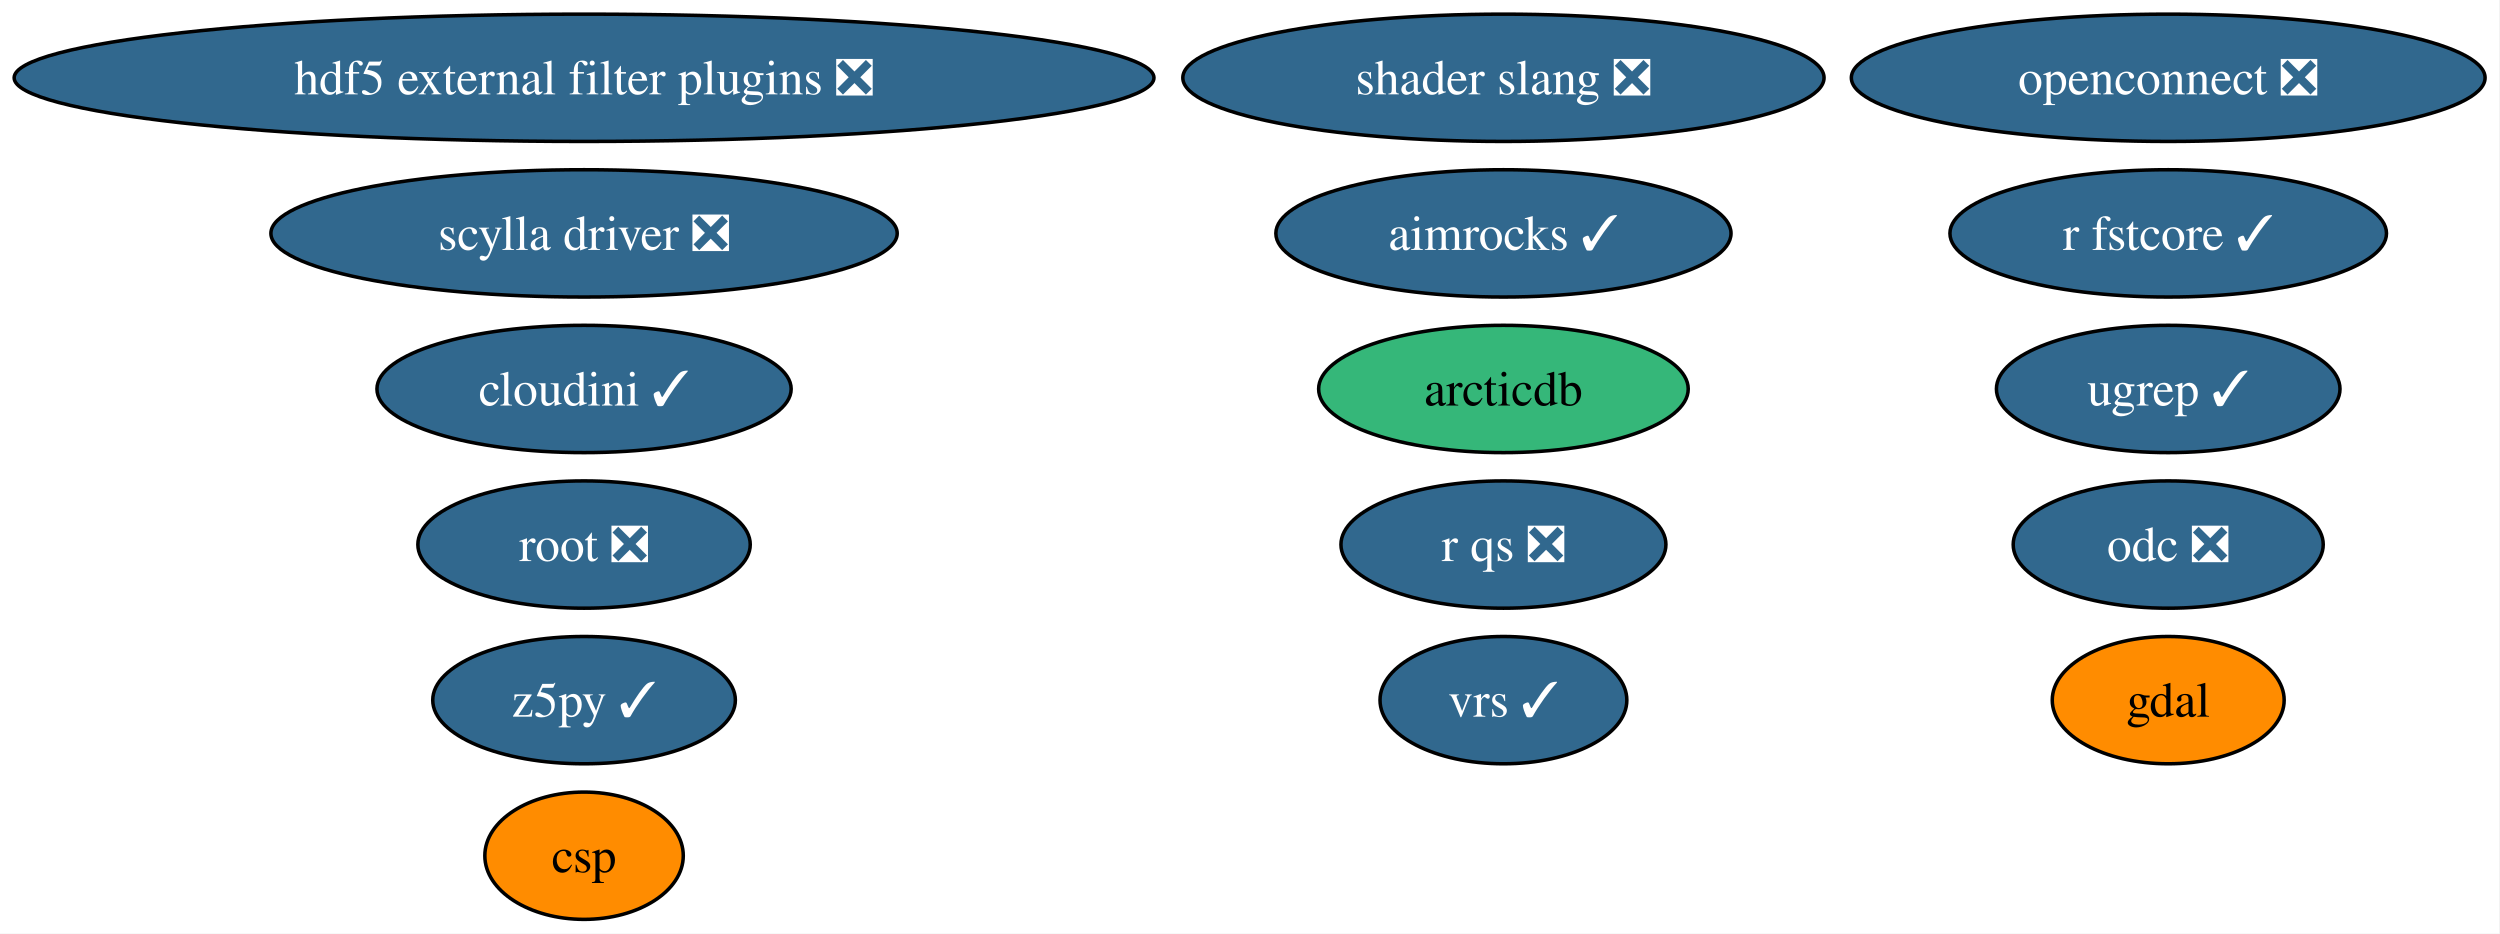
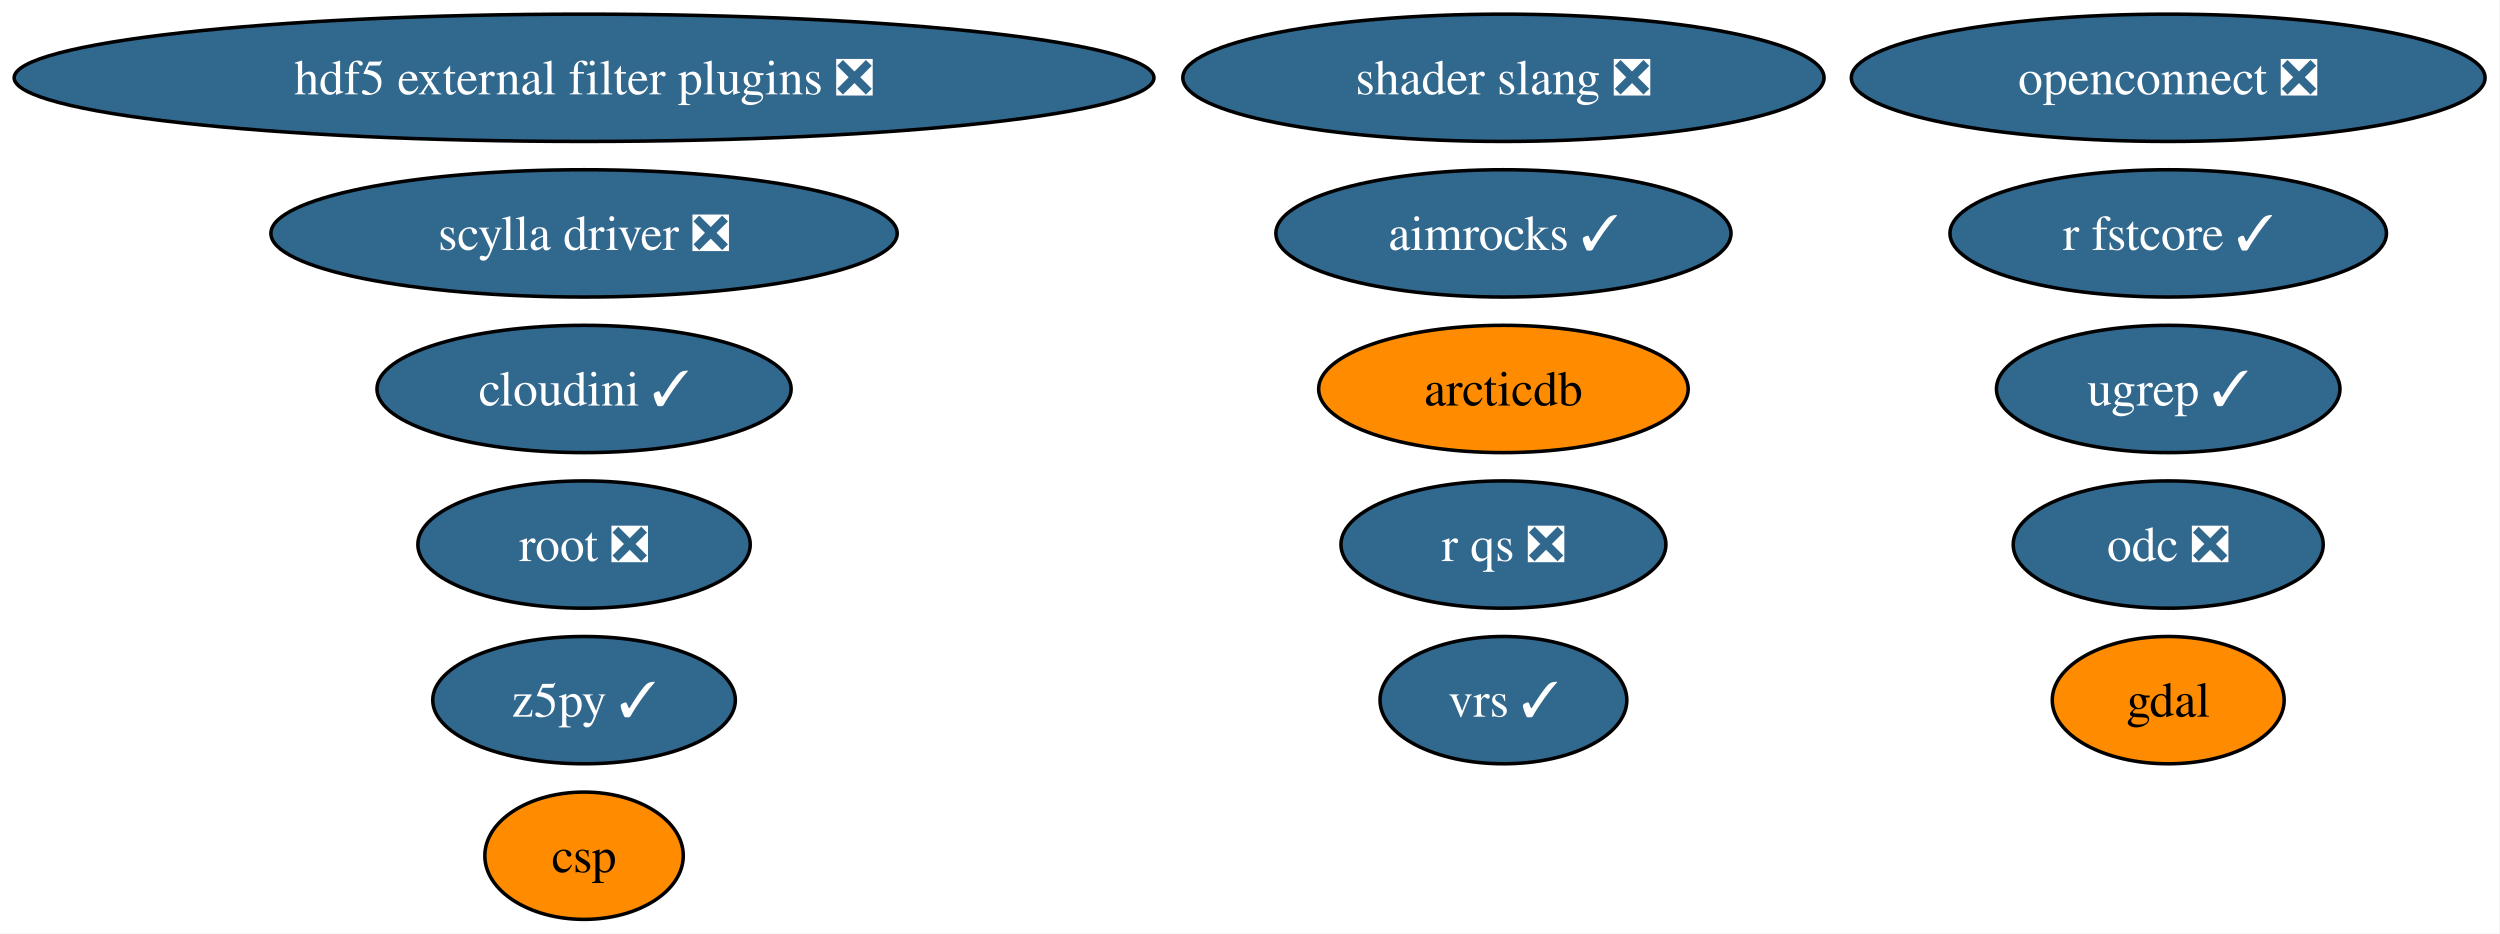
<svg xmlns="http://www.w3.org/2000/svg" xmlns:xlink="http://www.w3.org/1999/xlink" width="707pt" height="264pt" viewBox="0.00 0.00 707.00 264.00">
  <g id="graph0" class="graph" transform="scale(1 1) rotate(0) translate(4 260)">
    <polygon fill="white" stroke="none" points="-4,4 -4,-260 702.78,-260 702.78,4 -4,4" />
    <g id="node1" class="node">
      <g id="a_node1">
        <a xlink:href="https://github.com/conda-forge/aimrocks-feedstock/pull/30" xlink:title="aimrocks ✓">
          <ellipse fill="#31688e" stroke="black" cx="421.17" cy="-194" rx="64.36" ry="18" />
          <text xml:space="preserve" text-anchor="middle" x="421.17" y="-189.32" font-family="Times,serif" font-size="14.00" fill="white">aimrocks ✓</text>
        </a>
      </g>
    </g>
    <g id="node2" class="node">
      <g id="a_node2">
        <a xlink:href="https://github.com/conda-forge/arcticdb-feedstock" xlink:title="arcticdb">
-           <ellipse fill="#35b779" stroke="black" cx="421.17" cy="-150" rx="52.26" ry="18" />
+           <ellipse fill="#ff8c00" stroke="black" cx="421.17" cy="-150" rx="52.26" ry="18" />
          <text xml:space="preserve" text-anchor="middle" x="421.17" y="-145.32" font-family="Times,serif" font-size="14.00">arcticdb</text>
        </a>
      </g>
    </g>
    <g id="node3" class="node">
      <g id="a_node3">
        <a xlink:href="https://github.com/conda-forge/csp-feedstock" xlink:title="csp">
          <ellipse fill="#ff8c00" stroke="black" cx="161.17" cy="-18" rx="28.06" ry="18" />
          <text xml:space="preserve" text-anchor="middle" x="161.17" y="-13.32" font-family="Times,serif" font-size="14.00">csp</text>
        </a>
      </g>
    </g>
    <g id="node4" class="node">
      <g id="a_node4">
        <a xlink:href="https://github.com/conda-forge/gdal-feedstock" xlink:title="gdal">
          <ellipse fill="#ff8c00" stroke="black" cx="609.17" cy="-62" rx="32.79" ry="18" />
          <text xml:space="preserve" text-anchor="middle" x="609.17" y="-57.33" font-family="Times,serif" font-size="14.00">gdal</text>
        </a>
      </g>
    </g>
    <g id="node5" class="node">
      <g id="a_node5">
        <a xlink:href="https://github.com/conda-forge/hdf5-external-filter-plugins-feedstock/pull/30" xlink:title="hdf5 external filter plugins ❎">
          <ellipse fill="#31688e" stroke="black" cx="161.17" cy="-238" rx="161.17" ry="18" />
          <text xml:space="preserve" text-anchor="middle" x="161.17" y="-233.32" font-family="Times,serif" font-size="14.00" fill="white">hdf5 external filter plugins ❎</text>
        </a>
      </g>
    </g>
    <g id="node6" class="node">
      <g id="a_node6">
        <a xlink:href="https://github.com/conda-forge/odc-feedstock/pull/5" xlink:title="odc ❎">
          <ellipse fill="#31688e" stroke="black" cx="609.17" cy="-106" rx="43.84" ry="18" />
          <text xml:space="preserve" text-anchor="middle" x="609.17" y="-101.33" font-family="Times,serif" font-size="14.00" fill="white">odc ❎</text>
        </a>
      </g>
    </g>
    <g id="node7" class="node">
      <g id="a_node7">
        <a xlink:href="https://github.com/conda-forge/openconnect-feedstock/pull/42" xlink:title="openconnect ❎">
          <ellipse fill="#31688e" stroke="black" cx="609.17" cy="-238" rx="89.61" ry="18" />
          <text xml:space="preserve" text-anchor="middle" x="609.17" y="-233.32" font-family="Times,serif" font-size="14.00" fill="white">openconnect ❎</text>
        </a>
      </g>
    </g>
    <g id="node8" class="node">
      <g id="a_node8">
        <a xlink:href="https://github.com/conda-forge/r-fstcore-feedstock/pull/15" xlink:title="r fstcore ✓">
          <ellipse fill="#31688e" stroke="black" cx="609.17" cy="-194" rx="61.73" ry="18" />
          <text xml:space="preserve" text-anchor="middle" x="609.17" y="-189.32" font-family="Times,serif" font-size="14.00" fill="white">r fstcore ✓</text>
        </a>
      </g>
    </g>
    <g id="node9" class="node">
      <g id="a_node9">
        <a xlink:href="https://github.com/conda-forge/r-qs-feedstock/pull/34" xlink:title="r qs ❎">
          <ellipse fill="#31688e" stroke="black" cx="421.17" cy="-106" rx="45.95" ry="18" />
          <text xml:space="preserve" text-anchor="middle" x="421.17" y="-101.33" font-family="Times,serif" font-size="14.00" fill="white">r qs ❎</text>
        </a>
      </g>
    </g>
    <g id="node10" class="node">
      <g id="a_node10">
        <a xlink:href="https://github.com/conda-forge/root-feedstock/pull/405" xlink:title="root ❎">
          <ellipse fill="#31688e" stroke="black" cx="161.17" cy="-106" rx="47" ry="18" />
          <text xml:space="preserve" text-anchor="middle" x="161.17" y="-101.33" font-family="Times,serif" font-size="14.00" fill="white">root ❎</text>
        </a>
      </g>
    </g>
    <g id="node11" class="node">
      <g id="a_node11">
        <a xlink:href="https://github.com/conda-forge/scylla-driver-feedstock/pull/33" xlink:title="scylla driver ❎">
          <ellipse fill="#31688e" stroke="black" cx="161.17" cy="-194" rx="88.56" ry="18" />
          <text xml:space="preserve" text-anchor="middle" x="161.17" y="-189.32" font-family="Times,serif" font-size="14.00" fill="white">scylla driver ❎</text>
        </a>
      </g>
    </g>
    <g id="node12" class="node">
      <g id="a_node12">
        <a xlink:href="https://github.com/conda-forge/shader-slang-feedstock/pull/9" xlink:title="shader slang ❎">
          <ellipse fill="#31688e" stroke="black" cx="421.17" cy="-238" rx="90.67" ry="18" />
          <text xml:space="preserve" text-anchor="middle" x="421.17" y="-233.32" font-family="Times,serif" font-size="14.00" fill="white">shader slang ❎</text>
        </a>
      </g>
    </g>
    <g id="node13" class="node">
      <g id="a_node13">
        <a xlink:href="https://github.com/conda-forge/ugrep-feedstock/pull/30" xlink:title="ugrep ✓">
          <ellipse fill="#31688e" stroke="black" cx="609.17" cy="-150" rx="48.58" ry="18" />
          <text xml:space="preserve" text-anchor="middle" x="609.17" y="-145.32" font-family="Times,serif" font-size="14.00" fill="white">ugrep ✓</text>
        </a>
      </g>
    </g>
    <g id="node14" class="node">
      <g id="a_node14">
        <a xlink:href="https://github.com/conda-forge/vrs-feedstock/pull/26" xlink:title="vrs ✓">
          <ellipse fill="#31688e" stroke="black" cx="421.17" cy="-62" rx="34.9" ry="18" />
          <text xml:space="preserve" text-anchor="middle" x="421.17" y="-57.33" font-family="Times,serif" font-size="14.00" fill="white">vrs ✓</text>
        </a>
      </g>
    </g>
    <g id="node15" class="node">
      <g id="a_node15">
        <a xlink:href="https://github.com/conda-forge/z5py-feedstock/pull/96" xlink:title="z5py ✓">
          <ellipse fill="#31688e" stroke="black" cx="161.17" cy="-62" rx="42.79" ry="18" />
          <text xml:space="preserve" text-anchor="middle" x="161.17" y="-57.33" font-family="Times,serif" font-size="14.00" fill="white">z5py ✓</text>
        </a>
      </g>
    </g>
    <g id="node16" class="node">
      <g id="a_node16">
        <a xlink:href="https://github.com/conda-forge/cloudini-feedstock/pull/4" xlink:title="cloudini ✓">
          <ellipse fill="#31688e" stroke="black" cx="161.17" cy="-150" rx="58.57" ry="18" />
          <text xml:space="preserve" text-anchor="middle" x="161.17" y="-145.32" font-family="Times,serif" font-size="14.00" fill="white">cloudini ✓</text>
        </a>
      </g>
    </g>
  </g>
</svg>
